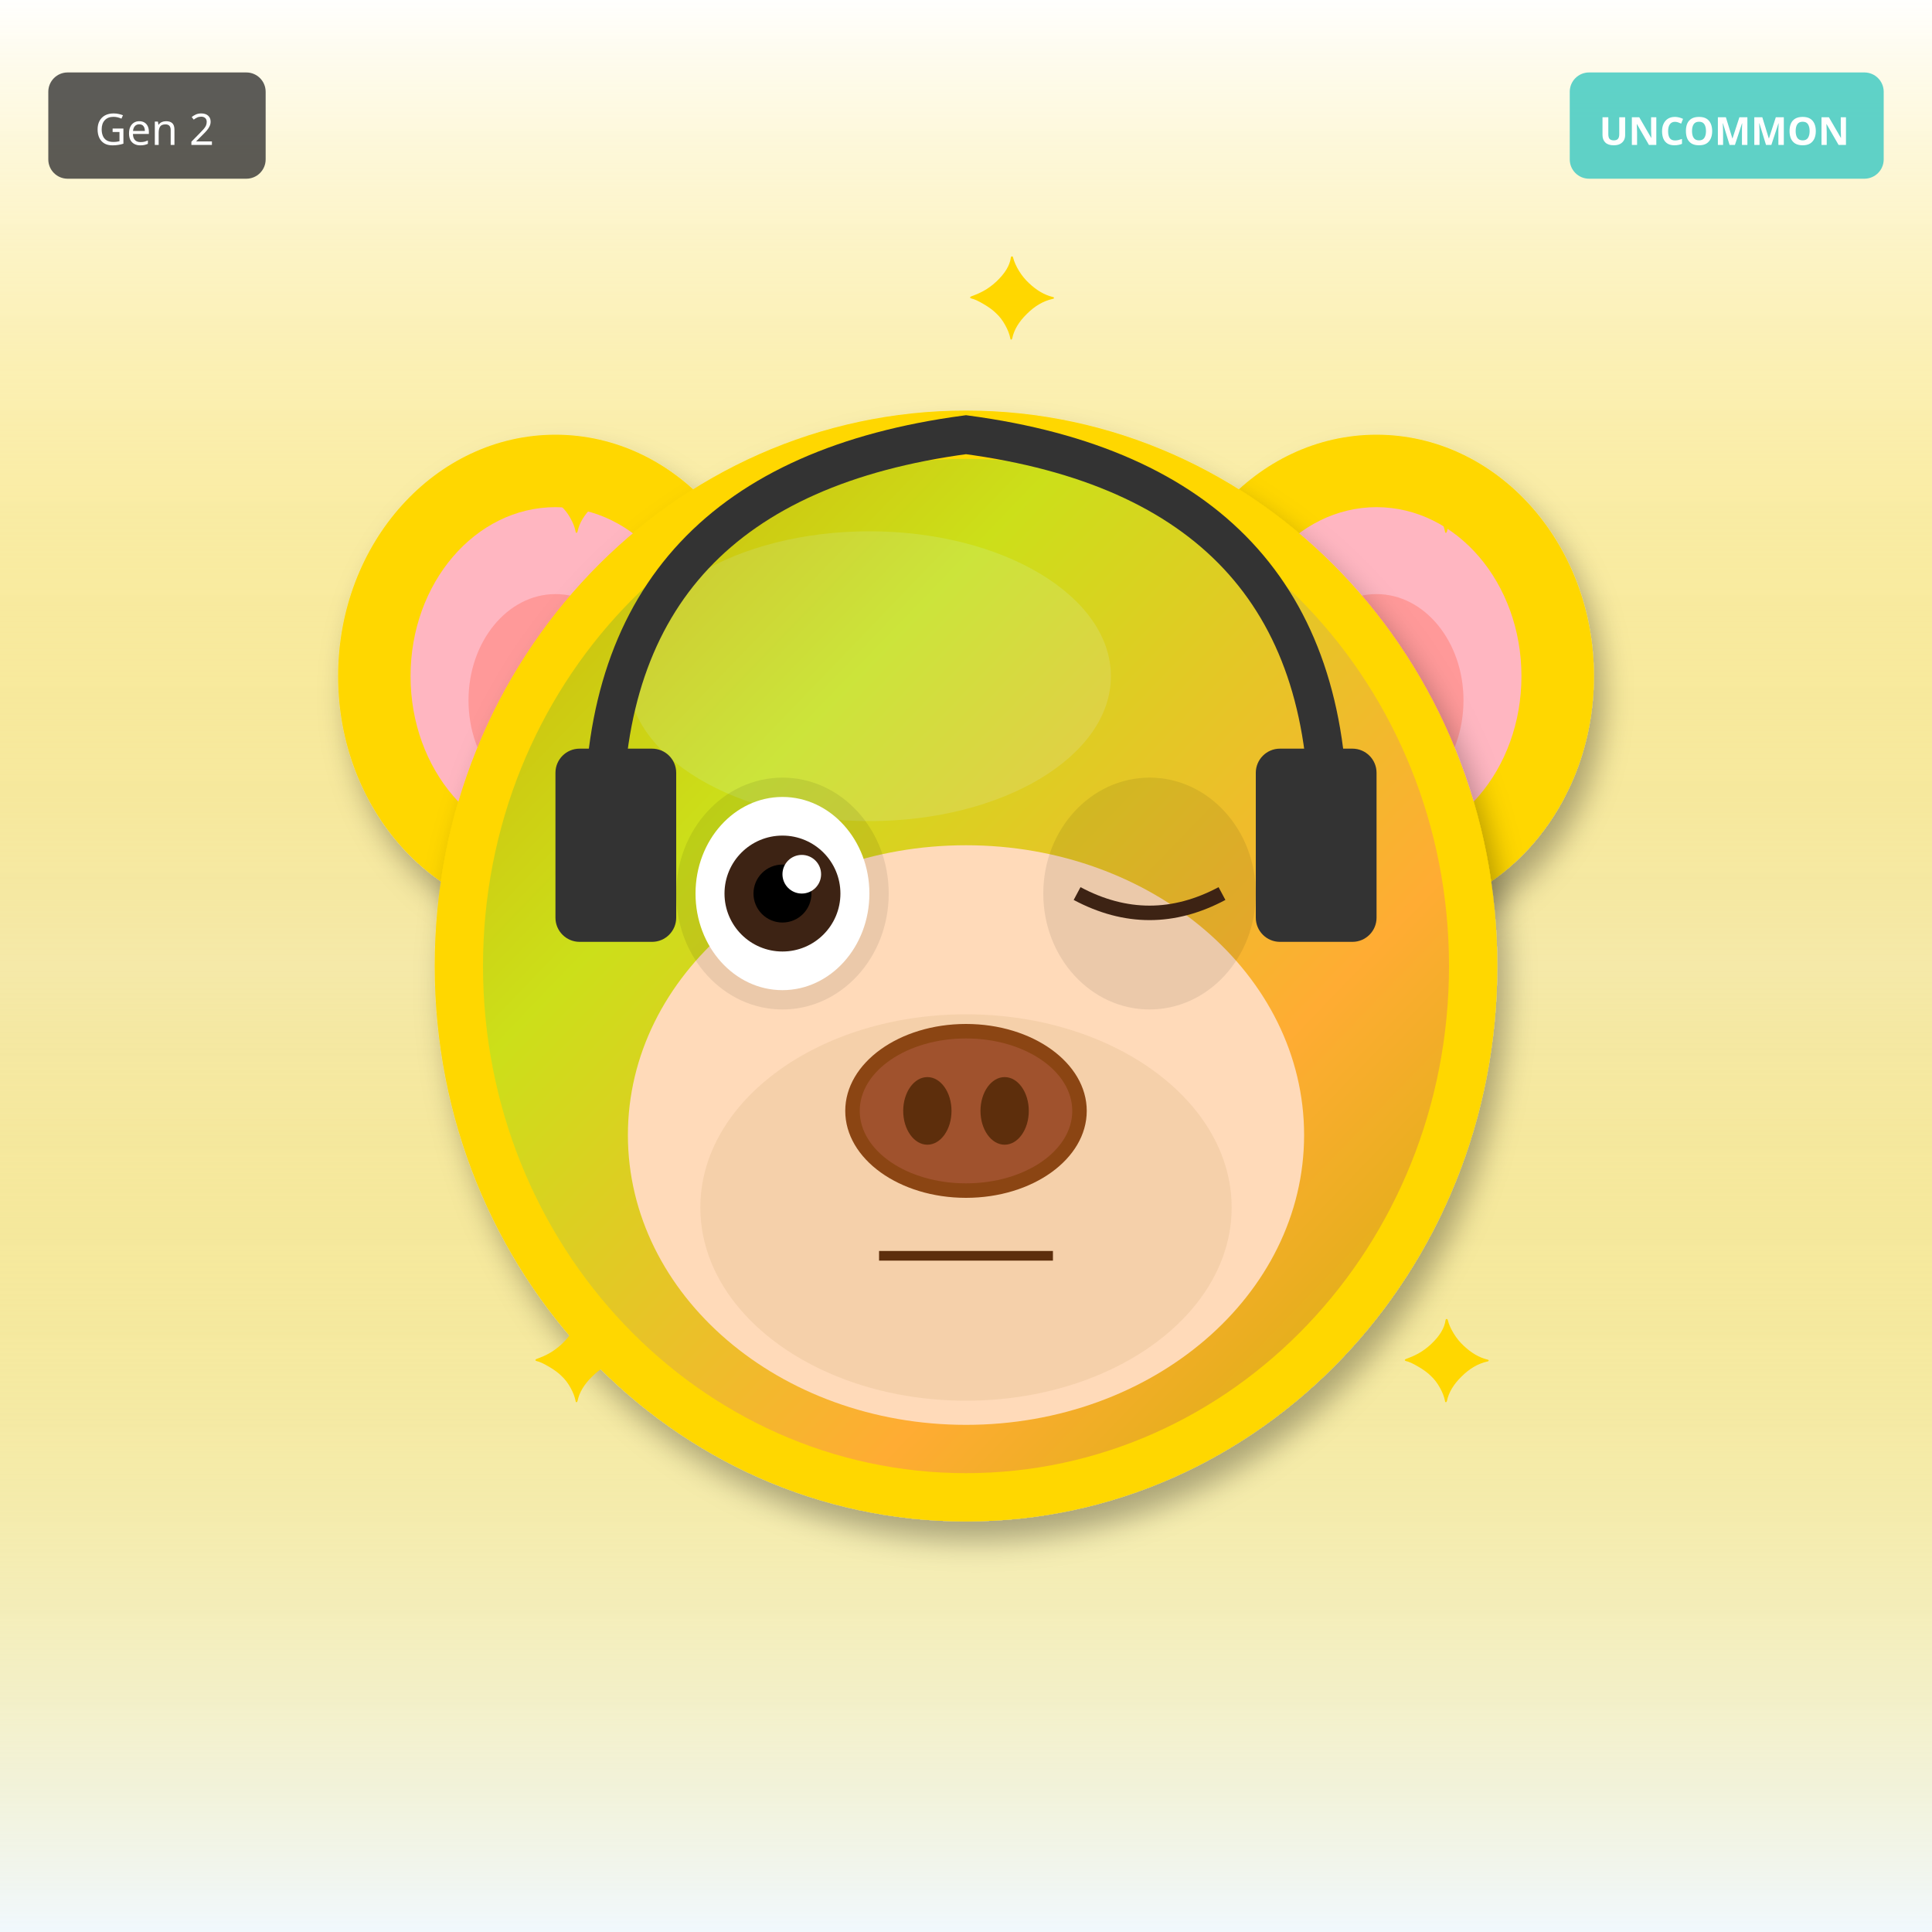
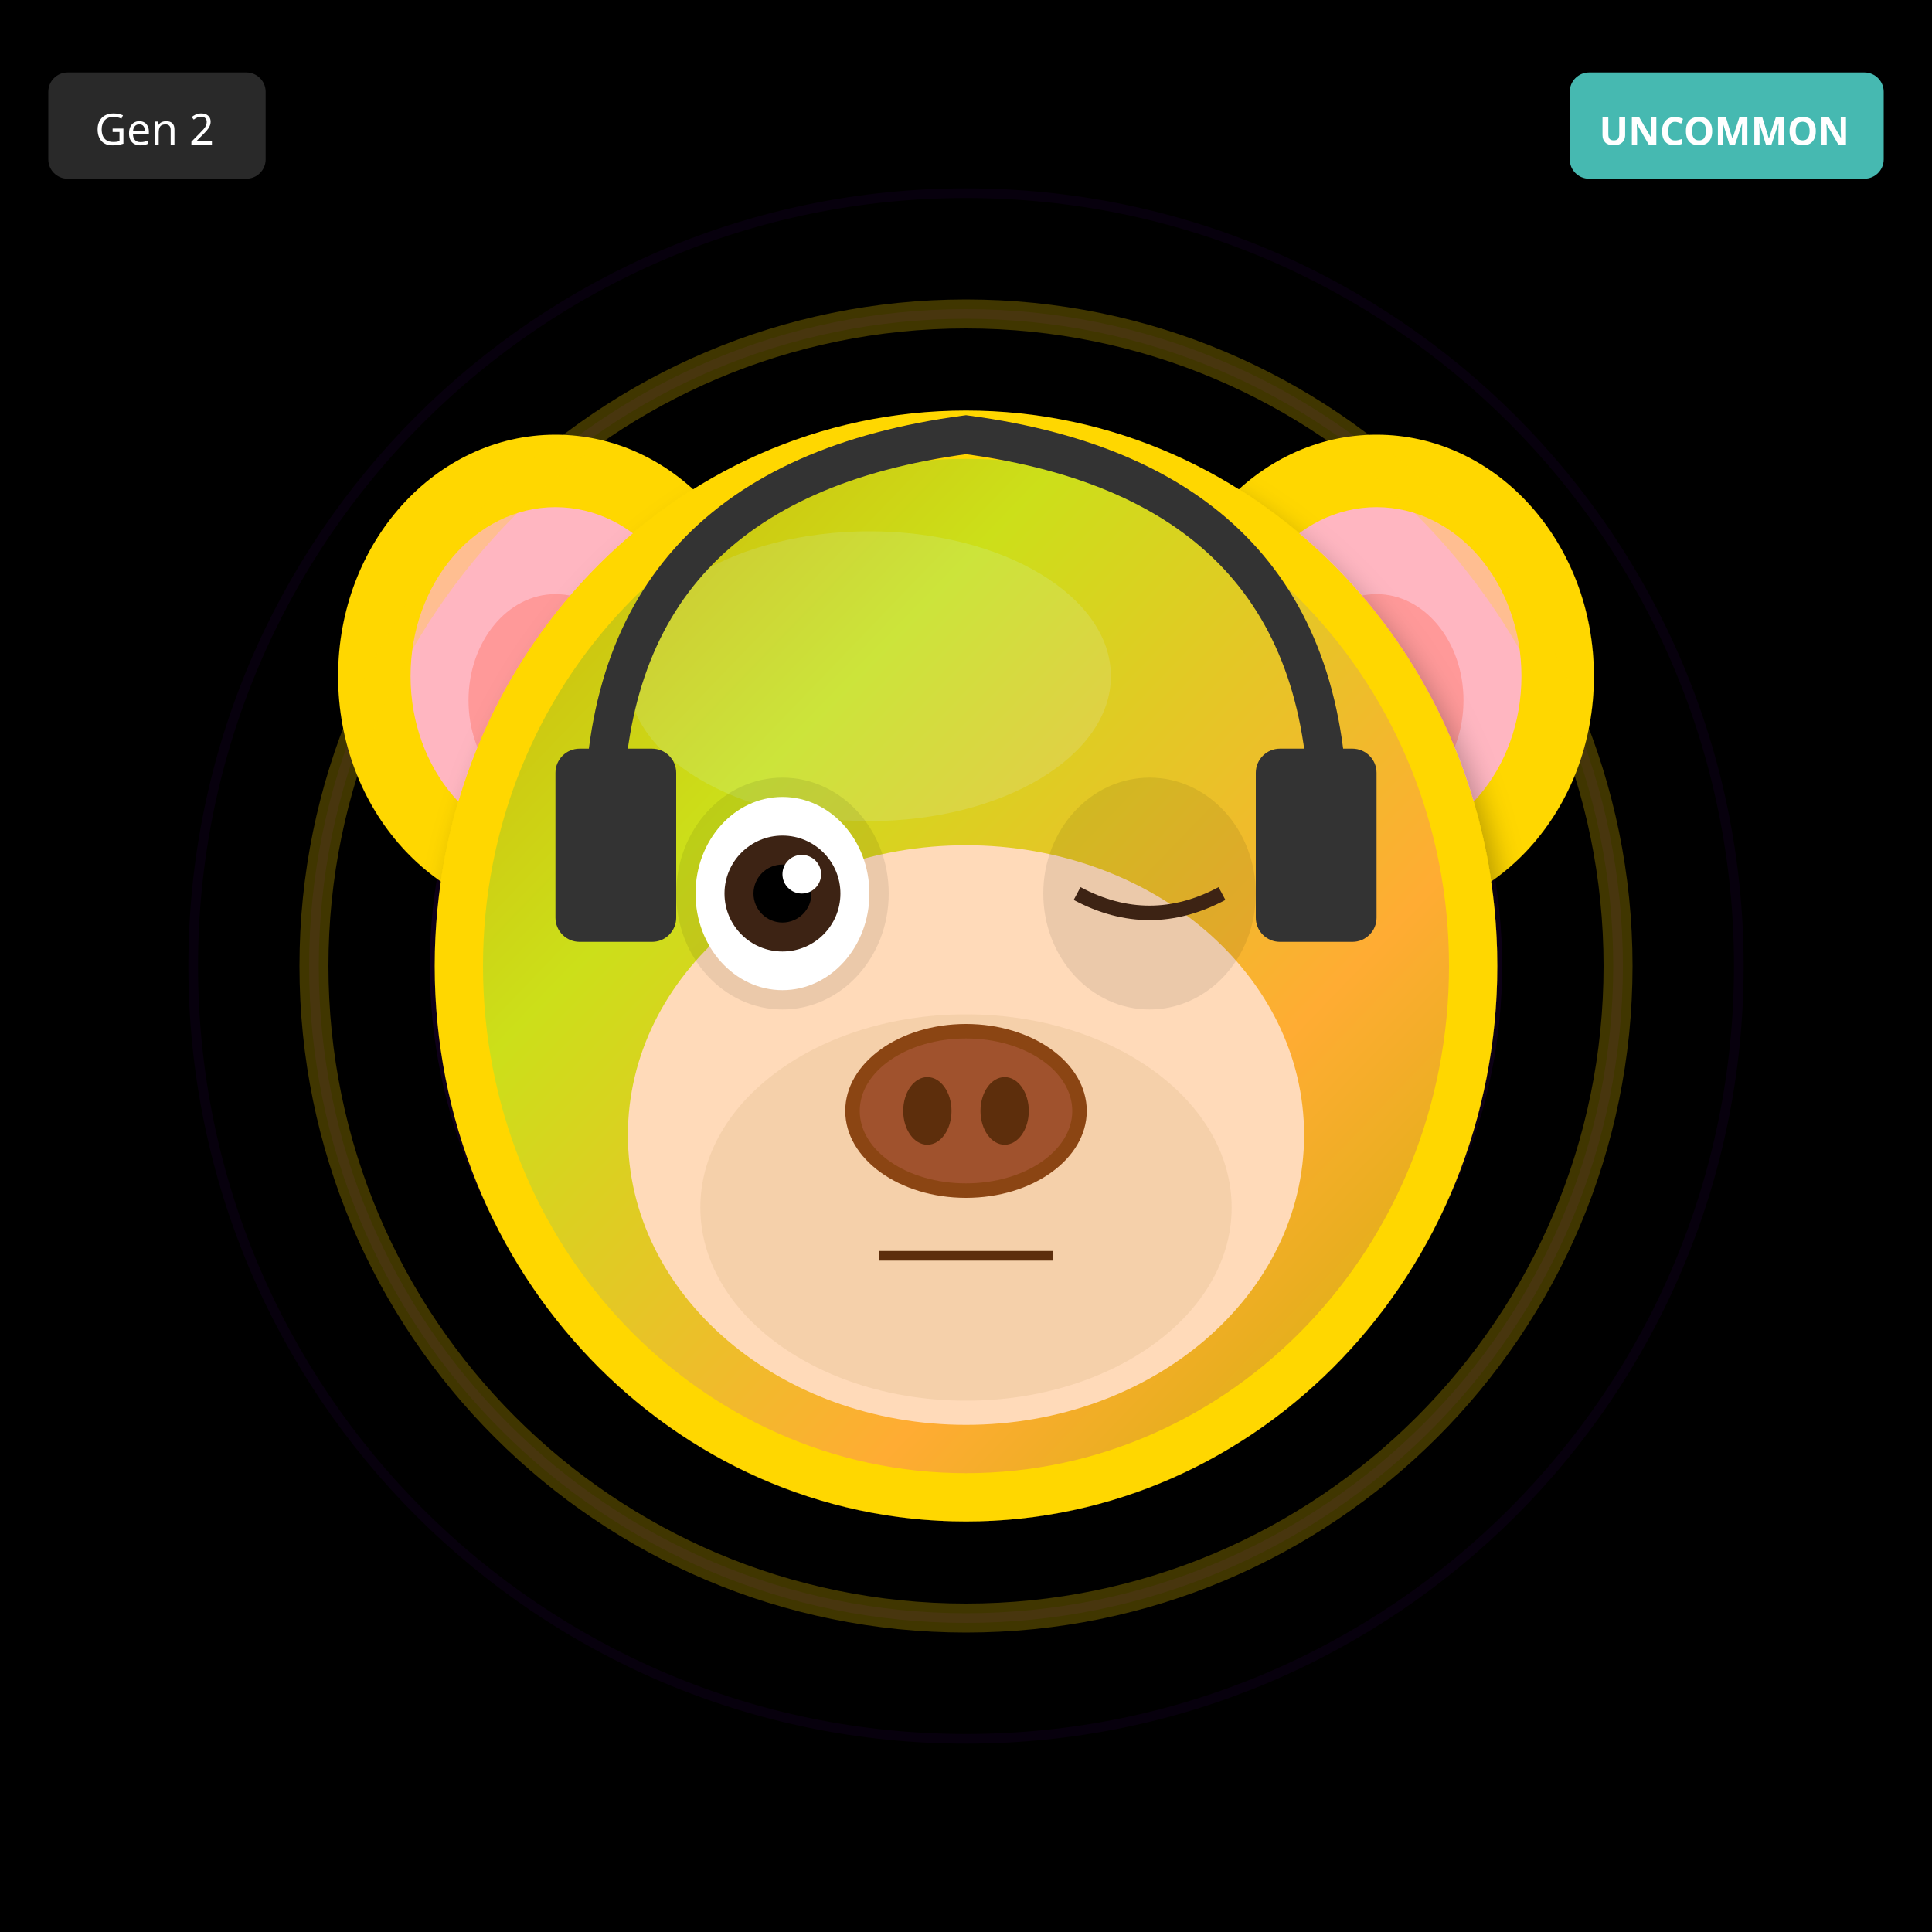
<svg xmlns="http://www.w3.org/2000/svg" width="400" height="400" viewBox="0 0 400 400">
  <defs>
    <filter id="shadow" x="-20%" y="-20%" width="140%" height="140%">
      <feDropShadow dx="2" dy="4" stdDeviation="3" flood-opacity="0.3" />
    </filter>
    <filter id="glow" x="-50%" y="-50%" width="200%" height="200%">
      <feGaussianBlur stdDeviation="8" result="blur" />
      <feMerge>
        <feMergeNode in="blur" />
        <feMergeNode in="SourceGraphic" />
      </feMerge>
    </filter>
    <linearGradient id="rainbow-body" x1="0%" y1="0%" x2="100%" y2="100%">
      <stop offset="0%" stop-color="#FF6B6B" />
      <stop offset="25%" stop-color="#FFE66D" />
      <stop offset="50%" stop-color="#4ECDC4" />
      <stop offset="75%" stop-color="#45B7D1" />
      <stop offset="100%" stop-color="#DDA0DD" />
    </linearGradient>
    <radialGradient id="galaxy-body" cx="30%" cy="30%">
      <stop offset="0%" stop-color="#E6E6FA" />
      <stop offset="50%" stop-color="#9370DB" />
      <stop offset="100%" stop-color="#1A0033" />
    </radialGradient>
    <linearGradient id="holo-body" x1="0%" y1="0%" x2="100%" y2="100%">
      <stop offset="0%" stop-color="#FF00FF" />
      <stop offset="50%" stop-color="#00FFFF" />
      <stop offset="100%" stop-color="#FFFF00" />
    </linearGradient>
    <linearGradient id="sky-gradient" x1="0%" y1="0%" x2="0%" y2="100%">
      <stop offset="0%" stop-color="#87CEEB" />
      <stop offset="100%" stop-color="#E0F4FF" />
    </linearGradient>
    <linearGradient id="grass-gradient" x1="0%" y1="0%" x2="0%" y2="100%">
      <stop offset="0%" stop-color="#90EE90" />
      <stop offset="100%" stop-color="#228B22" />
    </linearGradient>
    <linearGradient id="sunset-gradient" x1="0%" y1="0%" x2="0%" y2="100%">
      <stop offset="0%" stop-color="#FF6B6B" />
      <stop offset="50%" stop-color="#FFE66D" />
      <stop offset="100%" stop-color="#4ECDC4" />
    </linearGradient>
    <linearGradient id="aurora-gradient" x1="0%" y1="0%" x2="100%" y2="100%">
      <stop offset="0%" stop-color="#0D1B2A" />
      <stop offset="30%" stop-color="#00FF7F" />
      <stop offset="70%" stop-color="#FF00FF" />
      <stop offset="100%" stop-color="#0D1B2A" />
    </linearGradient>
    <radialGradient id="multiverse-gradient" cx="50%" cy="50%">
      <stop offset="0%" stop-color="#FFD700" />
      <stop offset="40%" stop-color="#FF00FF" />
      <stop offset="70%" stop-color="#00FFFF" />
      <stop offset="100%" stop-color="#000" />
    </radialGradient>
    <linearGradient id="rift-gradient" x1="0%" y1="0%" x2="100%" y2="100%">
      <stop offset="0%" stop-color="#000" />
      <stop offset="30%" stop-color="#9400D3" />
      <stop offset="50%" stop-color="#00FFFF" />
      <stop offset="70%" stop-color="#9400D3" />
      <stop offset="100%" stop-color="#000" />
    </linearGradient>
    <linearGradient id="heaven-gradient" x1="0%" y1="0%" x2="0%" y2="100%">
      <stop offset="0%" stop-color="#FFF" />
      <stop offset="50%" stop-color="#FFD700" stop-opacity="0.3" />
      <stop offset="100%" stop-color="#F0F8FF" />
    </linearGradient>
    <clipPath id="head-clip">
      <ellipse cx="200" cy="200" rx="110" ry="115" />
    </clipPath>
  </defs>
-   <rect width="400" height="400" fill="url(#heaven-gradient)" />
+   <rect width="400" height="400" fill="#000000" />
+   <circle cx="200" cy="200" r="160" fill="none" stroke="#4B0082" stroke-width="2" opacity="0.1" />
+   <circle cx="200" cy="200" r="135" fill="none" stroke="#4B0082" stroke-width="2" opacity="0.15" />
+   <circle cx="200" cy="200" r="110" fill="none" stroke="#4B0082" stroke-width="2" opacity="0.2" />
+   <circle cx="200" cy="200" r="85" fill="none" stroke="#4B0082" stroke-width="2" opacity="0.25" />
+   <circle cx="200" cy="200" r="60" fill="none" stroke="#4B0082" stroke-width="2" opacity="0.3" />
+   <circle cx="200" cy="200" r="35" fill="none" stroke="#4B0082" stroke-width="2" opacity="0.35" />
+   <circle cx="200" cy="200" r="25" fill="#000" />
  <ellipse cx="115" cy="140" rx="45" ry="50" fill="#FFD700" filter="url(#shadow)" />
  <ellipse cx="115" cy="140" rx="30" ry="35" fill="#FFB6C1" />
  <ellipse cx="115" cy="145" rx="18" ry="22" fill="#FF9999" />
  <ellipse cx="285" cy="140" rx="45" ry="50" fill="#FFD700" filter="url(#shadow)" />
  <ellipse cx="285" cy="140" rx="30" ry="35" fill="#FFB6C1" />
  <ellipse cx="285" cy="145" rx="18" ry="22" fill="#FF9999" />
  <ellipse cx="200" cy="200" rx="110" ry="115" fill="#FFD700" filter="url(#shadow)" />
  <ellipse cx="180" cy="140" rx="50" ry="30" fill="#FFEC8B" opacity="0.3" />
  <g clip-path="url(#head-clip)">
    <ellipse cx="200" cy="200" rx="100" ry="105" fill="url(#aurora-gradient)" opacity="0.2" />
  </g>
  <ellipse cx="200" cy="235" rx="70" ry="60" fill="#FFDAB9" />
  <ellipse cx="200" cy="250" rx="55" ry="40" fill="#DEB887" opacity="0.3" />
  <ellipse cx="162" cy="185" rx="22" ry="24" fill="#000" opacity="0.08" />
  <ellipse cx="238" cy="185" rx="22" ry="24" fill="#000" opacity="0.08" />
  <ellipse cx="162" cy="185" rx="18" ry="20" fill="white" />
  <circle cx="162" cy="185" r="12" fill="#3D2314" />
  <circle cx="162" cy="185" r="6" fill="#000" />
  <circle cx="166" cy="181" r="4" fill="white" />
  <path d="M223 185 Q238 193 253 185" stroke="#3D2314" stroke-width="3" fill="none" />
  <g>
    <ellipse cx="200" cy="230" rx="25" ry="18" fill="#8B4513" />
    <ellipse cx="200" cy="230" rx="22" ry="15" fill="#A0522D" />
    <ellipse cx="192" cy="230" rx="5" ry="7" fill="#5D2E0C" />
    <ellipse cx="208" cy="230" rx="5" ry="7" fill="#5D2E0C" />
  </g>
  <line x1="182" y1="260" x2="218" y2="260" stroke="#5D2E0C" stroke-width="2" />
  <path d="M125 170 Q125 100 200 90 Q275 100 275 170" stroke="#333" stroke-width="8" fill="none" />
  <rect x="115" y="155" width="25" height="40" rx="5" fill="#333" />
  <rect x="260" y="155" width="25" height="40" rx="5" fill="#333" />
-   <text x="110" y="110" font-size="24" fill="#FFD700">✦</text>
-   <text x="290" y="110" font-size="24" fill="#FFD700">✦</text>
-   <text x="110" y="290" font-size="24" fill="#FFD700">✦</text>
-   <text x="290" y="290" font-size="24" fill="#FFD700">✦</text>
-   <text x="200" y="70" font-size="24" fill="#FFD700">✦</text>
+   <circle cx="200" cy="200" r="135" fill="none" stroke="#FFD700" stroke-width="6" opacity="0.25" />
  <g transform="translate(325, 15)">
    <rect width="65" height="22" rx="4" fill="#4ECDC4" opacity="0.9" />
    <text x="32" y="15" font-size="8" fill="#FFF" text-anchor="middle" font-family="sans-serif" font-weight="bold">UNCOMMON</text>
  </g>
  <g transform="translate(10, 15)">
    <rect width="45" height="22" rx="4" fill="#333" opacity="0.8" />
    <text x="22" y="15" font-size="9" fill="#FFF" text-anchor="middle" font-family="sans-serif">Gen 2</text>
  </g>
</svg>
